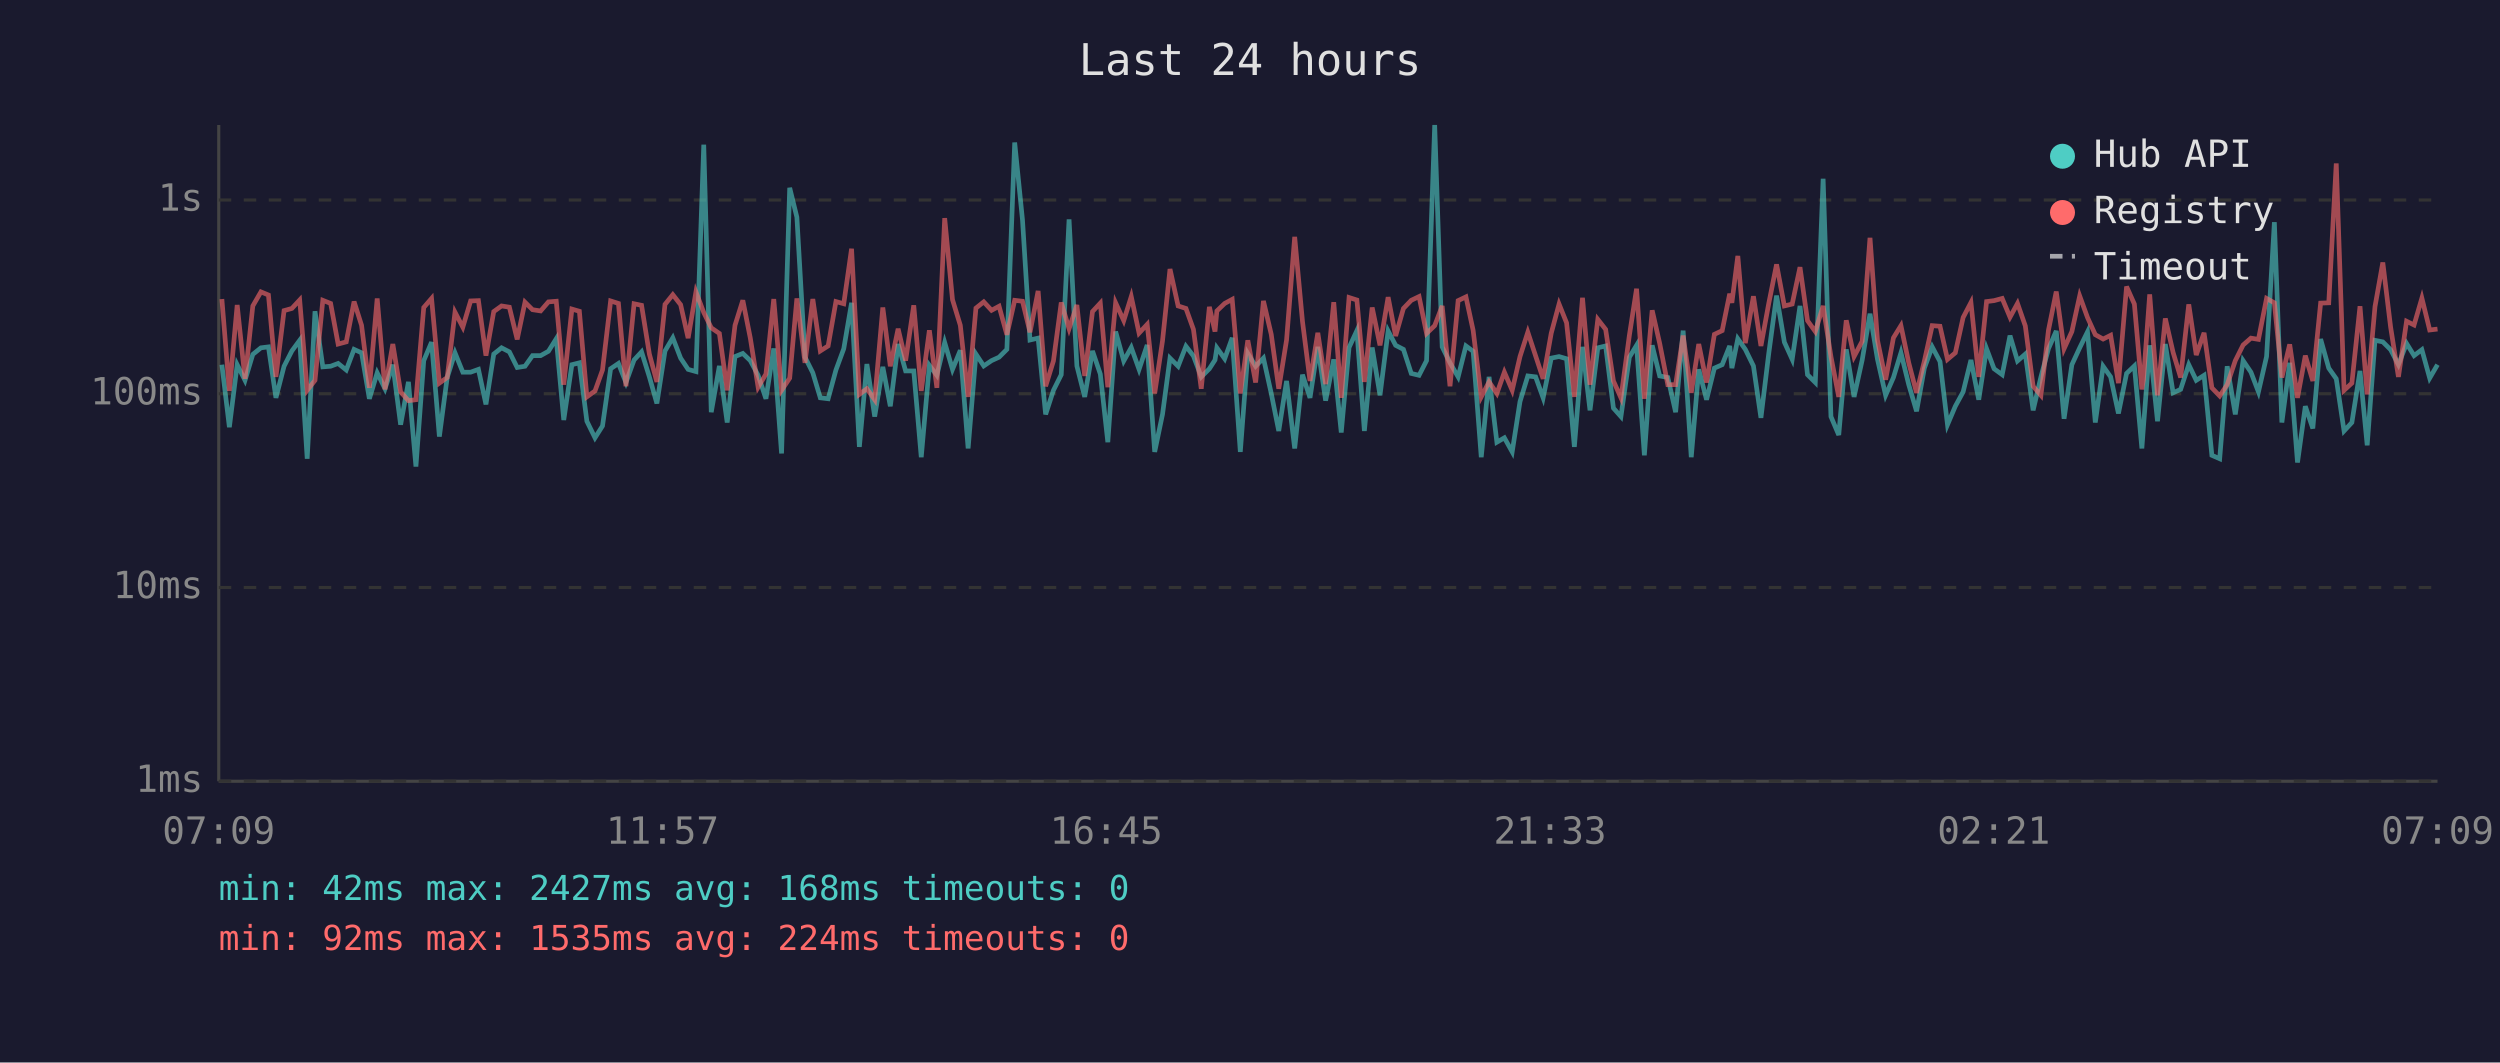
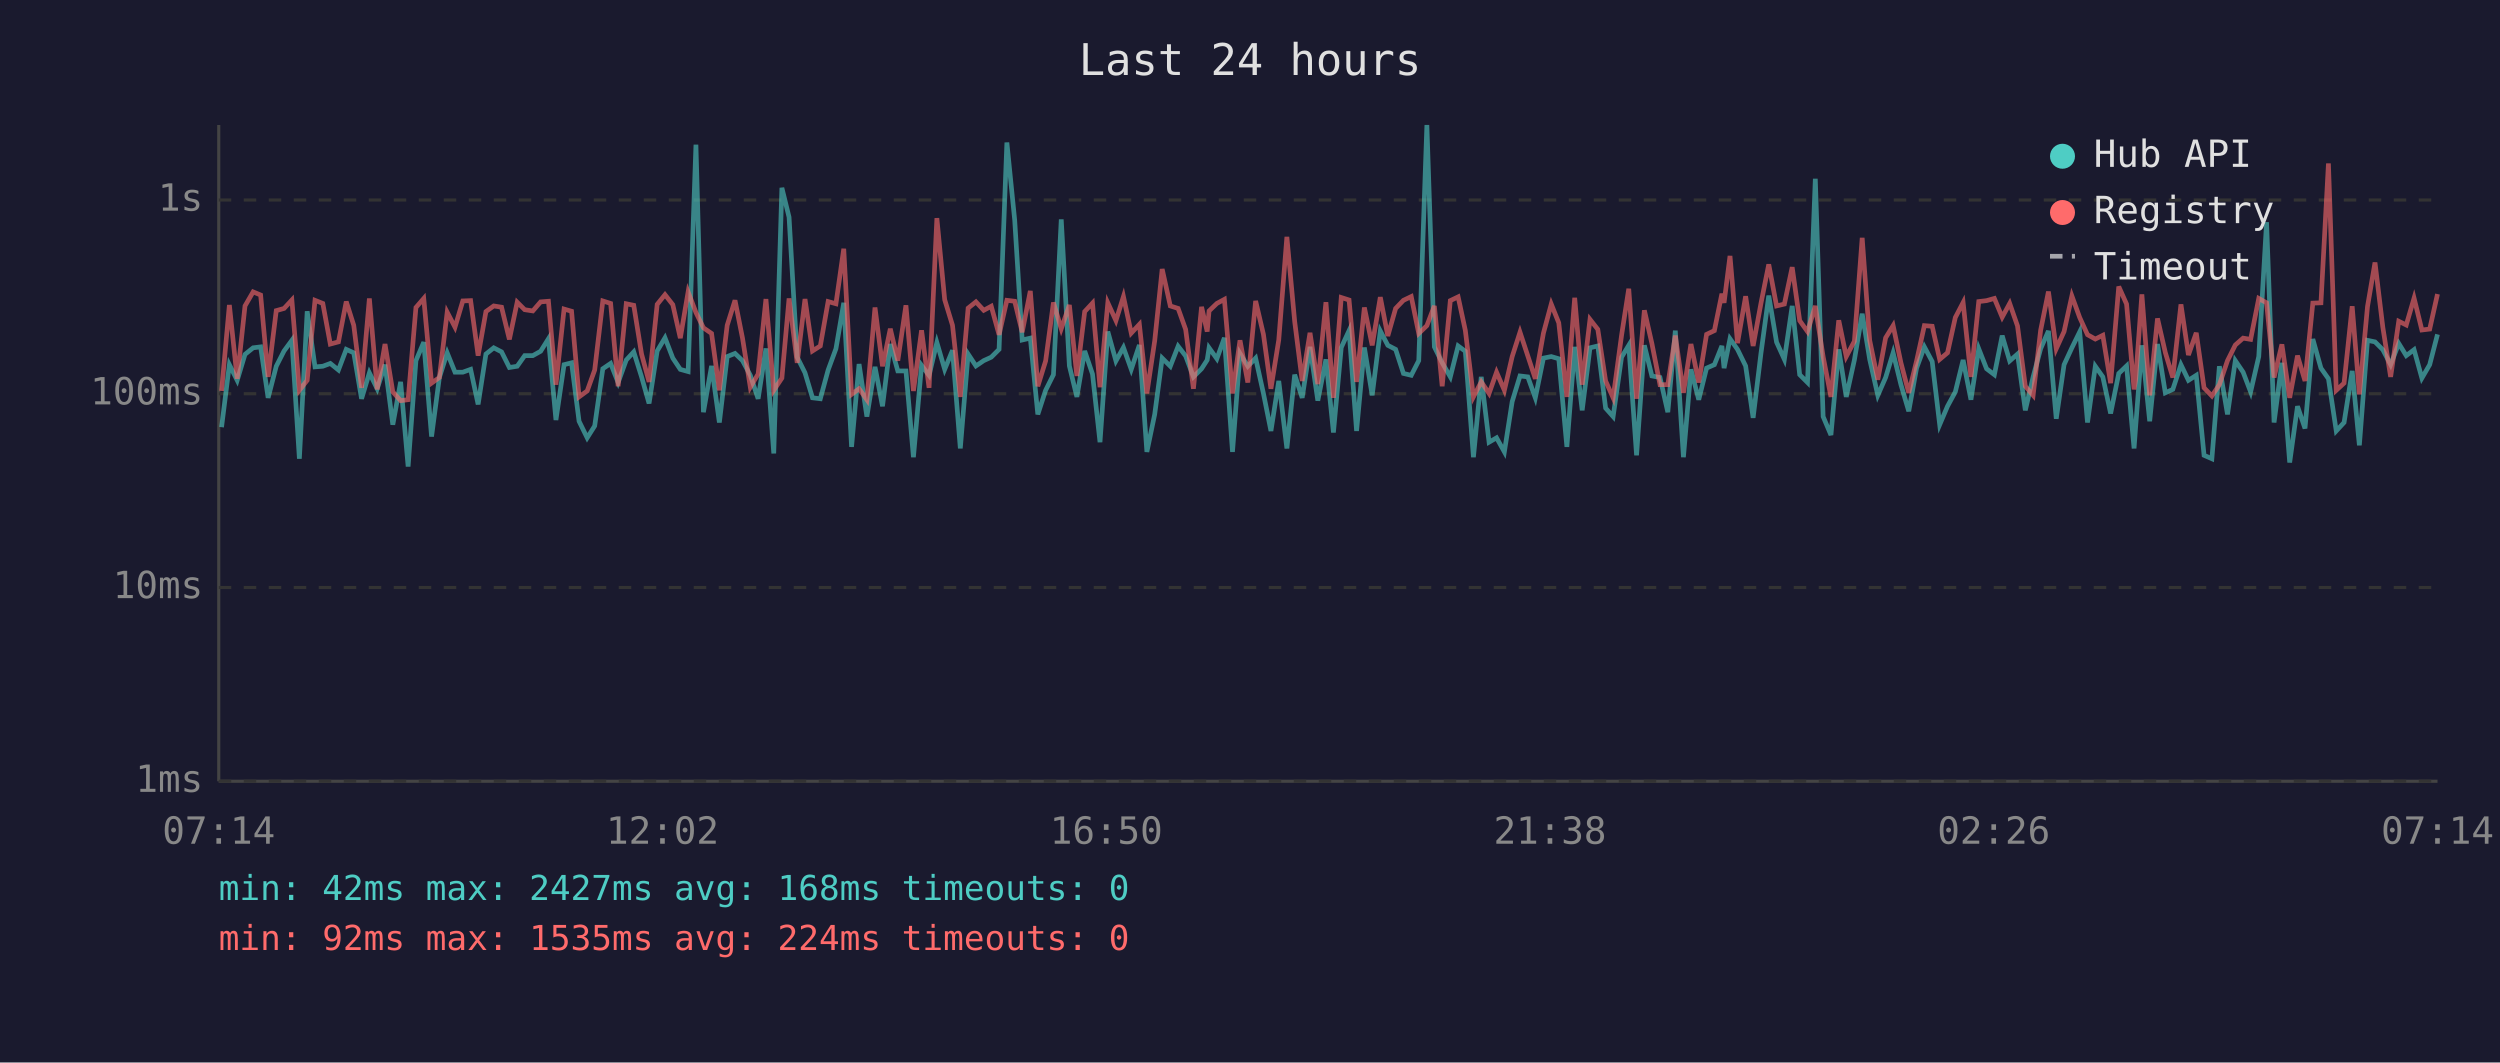
<svg xmlns="http://www.w3.org/2000/svg" viewBox="0 0 800 340" font-family="monospace" font-size="12">
  <rect width="800" height="340" fill="#1a1a2e" />
  <text x="400" y="24" fill="#e0e0e0" font-size="14" text-anchor="middle">Last 24 hours</text>
  <line x1="70" y1="40" x2="70" y2="250" stroke="#444" stroke-width="1" />
  <line x1="70" y1="250" x2="780" y2="250" stroke="#444" stroke-width="1" />
  <line x1="70" y1="250" x2="780" y2="250" stroke="#333" stroke-width="1" stroke-dasharray="4" />
  <text x="65" y="250" fill="#888" text-anchor="end" dominant-baseline="middle">1ms</text>
  <line x1="70" y1="188" x2="780" y2="188" stroke="#333" stroke-width="1" stroke-dasharray="4" />
  <text x="65" y="188" fill="#888" text-anchor="end" dominant-baseline="middle">10ms</text>
  <line x1="70" y1="126" x2="780" y2="126" stroke="#333" stroke-width="1" stroke-dasharray="4" />
  <text x="65" y="126" fill="#888" text-anchor="end" dominant-baseline="middle">100ms</text>
  <line x1="70" y1="64" x2="780" y2="64" stroke="#333" stroke-width="1" stroke-dasharray="4" />
  <text x="65" y="64" fill="#888" text-anchor="end" dominant-baseline="middle">1s</text>
-   <text x="70" y="270" fill="#888" text-anchor="middle">07:09</text>
-   <text x="212" y="270" fill="#888" text-anchor="middle">11:57</text>
-   <text x="354" y="270" fill="#888" text-anchor="middle">16:45</text>
-   <text x="496" y="270" fill="#888" text-anchor="middle">21:33</text>
-   <text x="638" y="270" fill="#888" text-anchor="middle">02:21</text>
-   <text x="780" y="270" fill="#888" text-anchor="middle">07:09</text>
-   <polyline points="71.0,116.7 73.4,136.7 75.9,116.7 78.4,121.7 80.9,113.4 83.5,111.3 85.9,111.0 88.3,127.3 90.9,117.2 93.4,112.3 95.9,108.9 98.3,146.8 100.8,99.6 103.3,117.4 105.8,117.2 108.2,116.3 110.8,118.4 113.3,111.8 115.7,112.9 118.2,127.6 120.7,119.3 123.2,124.4 125.7,116.7 128.2,135.9 130.7,122.2 133.1,149.3 135.6,115.4 138.1,109.5 140.6,139.7 143.1,120.8 145.6,112.9 148.1,119.1 150.6,119.1 153.1,118.2 155.5,129.4 158.0,113.3 160.5,111.3 163.0,112.6 165.5,117.6 168.0,117.2 170.4,113.8 173.0,113.8 175.5,112.4 178.0,108.4 180.4,134.4 183.0,116.7 185.4,116.1 187.8,134.8 190.4,140.1 192.8,136.3 195.4,118.0 197.9,116.3 200.3,122.4 202.9,115.2 205.3,112.6 207.8,120.6 210.2,129.1 212.8,112.3 215.3,108.1 217.8,114.6 220.2,118.2 222.7,118.9 225.2,46.3 227.6,131.9 230.2,117.1 232.7,135.2 235.2,114.1 237.7,113.1 240.1,115.4 242.6,120.1 245.1,127.6 247.6,111.5 250.1,145.1 252.7,60.1 255.0,69.5 257.6,114.3 260.1,119.3 262.5,127.3 265.0,127.6 267.5,118.4 270.0,111.6 272.5,96.9 275.0,143.0 277.4,116.5 279.9,133.3 282.5,117.4 284.9,130.0 287.4,110.1 289.8,118.7 292.4,118.7 294.8,146.3 297.4,116.9 299.8,120.1 302.3,109.6 304.8,118.2 307.3,112.1 309.8,143.5 312.3,113.3 314.8,117.1 317.3,115.4 319.7,114.3 322.2,111.8 324.7,45.6 327.2,70.4 329.6,108.8 332.2,108.2 334.6,132.6 337.1,124.9 339.6,119.9 342.1,70.2 344.6,117.1 347.1,127.0 349.6,112.3 352.1,119.7 354.5,141.5 357.0,106.1 359.6,115.5 362.0,111.2 364.5,118.2 367.1,110.4 369.5,144.6 372.0,132.6 374.4,114.6 377.0,117.2 379.5,110.8 381.9,113.9 384.4,120.6 387.0,118.0 388.8,115.2 389.4,111.3 391.9,114.8 394.3,108.1 396.9,144.6 399.3,113.1 401.8,117.2 404.3,114.6 406.8,125.9 409.2,137.9 411.7,121.9 414.3,143.5 416.8,119.9 419.2,127.3 421.7,111.0 424.2,128.2 426.8,115.0 429.2,138.4 431.7,111.2 434.2,105.8 436.6,137.9 439.1,111.2 441.6,126.5 444.2,105.9 446.6,110.5 449.1,111.8 451.6,119.5 454.1,120.1 456.5,115.4 459.1,40.0 461.5,111.0 464.0,116.1 466.6,120.6 469.1,110.7 471.4,112.4 474.0,146.3 476.5,120.6 479.0,141.5 481.4,140.1 483.9,144.6 486.4,128.5 488.9,120.3 491.4,120.6 493.8,127.3 496.4,114.6 498.9,114.1 501.3,114.8 503.8,143.0 506.4,111.0 508.8,131.3 511.3,111.3 513.8,110.7 516.3,130.6 518.7,133.3 521.4,114.3 523.7,110.5 526.2,145.7 528.7,110.5 531.1,120.3 533.7,120.8 536.2,131.9 538.6,105.8 541.2,146.3 543.6,118.2 546.1,127.9 548.6,117.8 551.1,116.7 553.5,110.7 554.2,117.8 556.1,108.4 558.5,111.8 561.1,117.1 563.5,133.7 566.0,113.1 568.5,94.6 571.0,109.5 573.5,115.0 576.0,97.9 578.4,119.9 580.9,122.4 583.4,57.2 585.9,133.3 588.4,139.2 590.8,111.8 593.3,127.0 595.9,115.2 598.4,100.4 600.8,115.0 603.4,126.5 605.9,120.8 608.3,112.9 610.8,123.1 613.3,131.6 615.8,117.8 618.3,111.0 620.8,115.7 623.2,135.9 625.7,130.0 628.2,125.4 630.7,115.2 633.2,127.9 635.7,111.6 638.1,118.0 640.7,119.9 643.2,107.4 645.6,115.5 648.1,113.3 650.6,131.3 653.1,120.6 655.5,111.6 658.0,105.9 660.5,134.0 663.0,116.7 665.5,111.3 668.0,106.2 670.5,135.2 673.0,117.2 675.4,120.6 677.9,132.3 680.5,119.5 683.0,117.1 685.4,143.5 685.9,136.7 687.9,110.5 690.4,134.8 692.9,110.1 695.4,125.7 697.8,124.6 700.4,116.7 702.8,121.7 705.3,120.1 707.8,145.7 710.3,146.8 712.7,117.2 715.3,132.6 717.8,115.4 720.3,119.1 722.7,125.4 725.3,114.1 727.8,71.1 730.2,135.2 732.7,116.1 735.2,148.0 737.7,130.0 740.1,137.1 742.6,108.5 745.2,117.8 747.6,121.2 750.1,137.9 752.6,135.2 755.2,118.7 757.5,142.5 760.0,108.9 762.5,109.4 765.0,111.9 767.5,116.7 770.1,109.9 772.5,113.8 775.0,111.9 777.5,121.0 780.0,116.7" fill="none" stroke="#4ecdc4" stroke-width="1.5" opacity="0.6" />
-   <polyline points="71.0,95.7 73.4,125.1 75.9,97.6 78.4,121.2 80.9,97.9 83.5,93.4 85.9,94.4 88.3,120.6 90.9,99.4 93.4,98.7 95.9,96.0 98.3,124.9 100.8,121.7 103.3,96.1 105.8,97.1 108.2,110.1 110.8,109.4 113.3,96.5 115.7,104.1 118.2,124.1 120.7,95.5 123.2,124.6 125.7,110.1 128.2,125.4 130.7,128.2 133.1,127.9 135.6,98.4 138.1,95.5 140.6,122.6 143.1,120.8 145.6,99.9 148.1,104.7 150.6,96.3 153.1,96.2 155.5,113.8 158.0,99.7 160.5,97.9 163.0,98.3 165.5,108.6 168.0,96.7 170.4,99.1 173.0,99.5 175.5,96.6 178.0,96.4 180.4,123.1 183.0,98.9 185.4,99.6 187.8,127.0 190.4,125.1 192.8,118.4 195.4,96.3 197.9,97.1 200.3,123.6 202.9,97.2 205.3,97.7 207.8,113.3 210.2,122.2 212.8,97.4 215.3,94.3 217.8,97.5 220.2,108.2 222.7,93.4 225.2,100.0 227.6,104.9 230.2,106.7 232.7,124.9 235.2,104.1 237.7,96.1 240.1,108.2 242.6,123.9 245.1,119.7 247.6,95.7 250.1,124.9 252.7,121.0 255.0,95.5 257.6,116.1 260.1,95.7 262.5,112.3 265.0,110.7 267.5,96.5 270.0,97.2 272.5,79.6 275.0,126.2 277.4,124.4 279.9,127.9 282.5,98.4 284.9,117.2 287.4,105.2 289.8,115.4 292.4,97.7 294.8,125.1 297.4,105.7 299.8,124.1 302.3,69.8 304.8,95.9 307.3,104.1 309.8,127.0 312.3,98.6 314.8,96.6 317.3,99.3 319.7,98.0 322.2,107.1 324.7,96.1 327.2,96.4 329.6,106.3 332.2,93.1 334.6,123.6 337.1,115.5 339.6,96.8 342.1,105.2 344.6,97.6 347.1,120.3 349.6,99.7 352.1,97.0 354.5,123.9 357.0,96.9 359.6,102.6 362.0,94.9 364.5,106.6 367.1,103.8 369.5,125.9 372.0,109.1 374.4,86.1 377.0,97.9 379.5,98.7 381.9,105.4 384.4,124.4 387.0,98.2 388.8,106.1 389.4,99.5 391.9,97.1 394.3,95.8 396.9,125.9 399.3,108.9 401.8,122.4 404.3,96.3 406.8,107.0 409.2,124.4 411.7,108.8 414.3,75.8 416.8,102.9 419.2,121.9 421.7,106.5 424.2,122.9 426.8,96.7 429.2,127.3 431.7,95.2 434.2,96.0 436.6,122.2 439.1,98.4 441.6,110.5 444.2,95.1 446.6,107.5 449.1,98.7 451.6,96.1 454.1,94.9 456.5,106.7 459.1,104.2 461.5,97.9 464.0,123.6 466.6,96.2 469.1,95.0 471.4,105.7 474.0,127.0 476.5,122.2 479.0,125.9 481.4,119.1 483.9,124.9 486.4,114.1 488.9,106.3 491.4,113.9 493.8,121.2 496.4,106.6 498.9,97.3 501.3,103.3 503.8,127.0 506.4,95.3 508.8,123.1 511.3,102.2 513.8,105.4 516.3,121.9 518.7,127.3 521.4,107.3 523.7,92.4 526.2,127.6 528.7,99.3 531.1,109.9 533.7,123.1 536.2,123.1 538.6,107.4 541.2,125.7 543.6,110.1 546.1,122.4 548.6,107.0 551.1,105.8 553.5,94.0 554.2,96.9 556.1,81.9 558.5,109.8 561.1,94.8 563.5,110.7 566.0,97.1 568.5,84.6 571.0,97.9 573.5,97.3 576.0,85.5 578.4,102.6 580.9,106.1 583.4,97.9 585.9,114.1 588.4,127.0 590.8,102.5 593.3,114.1 595.9,109.2 598.4,76.1 600.8,108.9 603.4,121.5 605.9,108.1 608.3,104.2 610.8,116.1 613.3,125.7 615.8,115.5 618.3,104.2 620.8,104.4 623.2,115.0 625.7,112.9 628.2,101.6 630.7,96.8 633.2,120.6 635.7,96.5 638.1,96.2 640.7,95.5 643.2,101.5 645.6,97.1 648.1,104.3 650.6,123.6 653.1,126.5 655.5,105.7 658.0,93.3 660.5,111.6 663.0,106.1 665.5,94.7 668.0,101.6 670.5,107.1 673.0,108.5 675.4,107.3 677.9,122.6 680.5,91.7 683.0,97.3 685.4,124.6 685.9,121.5 687.9,94.2 690.4,126.5 692.9,101.9 695.4,112.8 697.8,120.8 700.4,97.4 702.8,113.6 705.3,106.5 707.8,124.1 710.3,126.7 712.7,123.1 715.3,115.4 717.8,110.4 720.3,108.2 722.7,108.6 725.3,95.5 727.8,96.9 730.2,120.8 732.7,110.2 735.2,127.3 737.7,113.8 740.1,121.9 742.6,97.0 745.2,96.9 747.6,52.3 750.1,124.9 752.6,122.6 755.2,98.0 757.5,126.2 760.0,98.1 762.5,84.0 765.0,104.7 767.5,120.6 770.1,102.8 772.5,104.0 775.0,95.4 777.5,105.6 780.0,105.3" fill="none" stroke="#ff6b6b" stroke-width="1.5" opacity="0.6" />
+   <text x="70" y="270" fill="#888" text-anchor="middle">07:14</text>
+   <text x="212" y="270" fill="#888" text-anchor="middle">12:02</text>
+   <text x="354" y="270" fill="#888" text-anchor="middle">16:50</text>
+   <text x="496" y="270" fill="#888" text-anchor="middle">21:38</text>
+   <text x="638" y="270" fill="#888" text-anchor="middle">02:26</text>
+   <text x="780" y="270" fill="#888" text-anchor="middle">07:14</text>
+   <polyline points="70.9,136.7 73.4,116.7 75.9,121.7 78.4,113.4 81.0,111.3 83.4,111.0 85.8,127.3 88.4,117.2 90.9,112.3 93.4,108.9 95.8,146.8 98.3,99.6 100.8,117.4 103.3,117.2 105.7,116.3 108.3,118.4 110.8,111.8 113.2,112.9 115.7,127.6 118.2,119.3 120.7,124.4 123.2,116.7 125.7,135.9 128.2,122.2 130.6,149.3 133.1,115.4 135.6,109.5 138.1,139.7 140.6,120.8 143.1,112.9 145.6,119.1 148.1,119.1 150.6,118.2 153.0,129.4 155.5,113.3 158.0,111.3 160.5,112.6 163.0,117.6 165.5,117.2 167.9,113.8 170.5,113.8 173.0,112.4 175.5,108.4 177.9,134.4 180.5,116.7 182.9,116.1 185.3,134.8 187.9,140.1 190.3,136.3 192.9,118.0 195.4,116.3 197.8,122.4 200.4,115.2 202.8,112.6 205.3,120.6 207.7,129.1 210.3,112.3 212.8,108.1 215.3,114.6 217.7,118.2 220.2,118.9 222.7,46.3 225.1,131.9 227.7,117.1 230.2,135.2 232.7,114.1 235.2,113.1 237.6,115.4 240.1,120.1 242.6,127.6 245.1,111.5 247.6,145.1 250.2,60.1 252.5,69.5 255.1,114.3 257.6,119.3 260.0,127.3 262.5,127.6 265.0,118.4 267.5,111.6 270.0,96.9 272.5,143.0 274.9,116.5 277.4,133.3 280.0,117.4 282.4,130.0 284.9,110.1 287.3,118.7 289.9,118.7 292.3,146.3 294.9,116.9 297.3,120.1 299.8,109.6 302.3,118.2 304.8,112.1 307.3,143.5 309.8,113.3 312.3,117.1 314.8,115.4 317.2,114.3 319.7,111.8 322.2,45.6 324.7,70.4 327.1,108.8 329.7,108.2 332.1,132.6 334.6,124.9 337.1,119.9 339.6,70.2 342.2,117.1 344.6,127.0 347.1,112.3 349.6,119.7 352.0,141.5 354.5,106.1 357.1,115.5 359.5,111.2 362.0,118.2 364.6,110.4 367.0,144.6 369.5,132.6 371.9,114.6 374.5,117.2 377.0,110.8 379.4,113.9 381.9,120.6 384.5,118.0 386.3,115.2 386.9,111.3 389.4,114.8 391.8,108.1 394.4,144.6 396.8,113.1 399.3,117.2 401.8,114.6 404.3,125.9 406.7,137.9 409.2,121.9 411.8,143.5 414.3,119.9 416.7,127.3 419.2,111.0 421.7,128.2 424.3,115.0 426.7,138.4 429.2,111.2 431.7,105.8 434.1,137.9 436.6,111.2 439.1,126.5 441.7,105.9 444.1,110.5 446.6,111.8 449.1,119.5 451.6,120.1 454.0,115.4 456.6,40.0 459.0,111.0 461.5,116.1 464.1,120.6 466.6,110.7 468.9,112.4 471.5,146.3 474.0,120.6 476.5,141.5 478.9,140.1 481.4,144.6 483.9,128.5 486.4,120.3 488.9,120.6 491.3,127.3 493.9,114.6 496.4,114.1 498.8,114.8 501.4,143.0 503.9,111.0 506.3,131.3 508.8,111.3 511.3,110.7 513.8,130.6 516.2,133.3 518.9,114.3 521.2,110.5 523.7,145.7 526.2,110.5 528.6,120.3 531.2,120.8 533.7,131.9 536.1,105.8 538.7,146.3 541.1,118.2 543.6,127.9 546.1,117.8 548.6,116.7 551.0,110.7 551.7,117.8 553.6,108.4 556.0,111.8 558.6,117.1 561.0,133.7 563.5,113.1 566.0,94.6 568.5,109.5 571.0,115.0 573.5,97.9 575.9,119.9 578.4,122.4 580.9,57.2 583.4,133.3 585.9,139.2 588.4,111.8 590.8,127.0 593.4,115.2 595.9,100.4 598.3,115.0 600.9,126.5 603.4,120.8 605.8,112.9 608.3,123.1 610.8,131.6 613.3,117.8 615.8,111.0 618.3,115.7 620.7,135.9 623.2,130.0 625.7,125.4 628.2,115.2 630.7,127.9 633.2,111.6 635.7,118.0 638.2,119.9 640.7,107.4 643.1,115.5 645.6,113.3 648.1,131.3 650.6,120.6 653.0,111.6 655.5,105.9 658.0,134.0 660.5,116.7 663.0,111.3 665.5,106.2 668.0,135.2 670.5,117.2 672.9,120.6 675.4,132.3 678.0,119.5 680.5,117.1 682.9,143.5 683.4,136.7 685.4,110.5 687.9,134.8 690.4,110.1 692.9,125.7 695.3,124.6 697.9,116.7 700.3,121.7 702.8,120.1 705.3,145.7 707.8,146.8 710.2,117.2 712.8,132.6 715.3,115.4 717.8,119.1 720.2,125.4 722.8,114.1 725.3,71.1 727.7,135.2 730.2,116.1 732.7,148.0 735.2,130.0 737.6,137.1 740.1,108.5 742.7,117.8 745.1,121.2 747.6,137.9 750.1,135.2 752.7,118.7 755.0,142.5 757.6,108.9 760.0,109.4 762.5,111.9 765.0,116.7 767.6,109.9 770.0,113.8 772.5,111.9 775.0,121.0 777.5,116.7 780.0,107.0" fill="none" stroke="#4ecdc4" stroke-width="1.5" opacity="0.6" />
+   <polyline points="70.9,125.1 73.4,97.6 75.9,121.2 78.4,97.9 81.0,93.4 83.4,94.4 85.8,120.6 88.4,99.4 90.9,98.7 93.4,96.0 95.8,124.9 98.3,121.7 100.8,96.1 103.3,97.1 105.7,110.1 108.3,109.4 110.8,96.5 113.2,104.1 115.7,124.1 118.2,95.5 120.7,124.6 123.2,110.1 125.7,125.4 128.2,128.2 130.6,127.9 133.1,98.4 135.6,95.5 138.1,122.6 140.6,120.8 143.1,99.9 145.6,104.7 148.1,96.3 150.6,96.2 153.0,113.8 155.5,99.7 158.0,97.9 160.5,98.3 163.0,108.6 165.5,96.7 167.9,99.1 170.5,99.5 173.0,96.6 175.5,96.4 177.9,123.1 180.5,98.9 182.9,99.6 185.3,127.0 187.9,125.1 190.3,118.4 192.9,96.3 195.4,97.1 197.8,123.6 200.4,97.2 202.8,97.7 205.3,113.3 207.7,122.2 210.3,97.4 212.8,94.3 215.3,97.5 217.7,108.2 220.2,93.4 222.7,100.0 225.1,104.9 227.7,106.7 230.2,124.9 232.7,104.1 235.2,96.1 237.6,108.2 240.1,123.9 242.6,119.7 245.1,95.7 247.6,124.9 250.2,121.0 252.5,95.5 255.1,116.1 257.6,95.7 260.0,112.3 262.5,110.7 265.0,96.5 267.5,97.2 270.0,79.6 272.5,126.2 274.9,124.4 277.4,127.9 280.0,98.4 282.4,117.2 284.9,105.2 287.3,115.4 289.9,97.7 292.3,125.1 294.9,105.7 297.3,124.1 299.8,69.8 302.3,95.9 304.8,104.1 307.3,127.0 309.8,98.6 312.3,96.6 314.8,99.3 317.2,98.0 319.7,107.1 322.2,96.1 324.7,96.4 327.1,106.3 329.7,93.1 332.1,123.6 334.6,115.5 337.1,96.8 339.6,105.2 342.2,97.6 344.6,120.3 347.1,99.7 349.6,97.0 352.0,123.9 354.5,96.9 357.1,102.6 359.5,94.9 362.0,106.6 364.6,103.8 367.0,125.9 369.5,109.1 371.9,86.1 374.5,97.9 377.0,98.7 379.4,105.4 381.9,124.4 384.5,98.2 386.3,106.1 386.9,99.5 389.4,97.1 391.8,95.8 394.4,125.9 396.8,108.9 399.3,122.4 401.8,96.3 404.3,107.0 406.7,124.4 409.2,108.8 411.8,75.8 414.3,102.9 416.7,121.9 419.2,106.5 421.7,122.9 424.3,96.7 426.7,127.3 429.2,95.2 431.7,96.0 434.1,122.2 436.6,98.4 439.1,110.5 441.7,95.1 444.1,107.5 446.6,98.7 449.1,96.1 451.6,94.9 454.0,106.7 456.6,104.2 459.0,97.9 461.5,123.6 464.1,96.2 466.6,95.0 468.9,105.7 471.5,127.0 474.0,122.2 476.5,125.9 478.9,119.1 481.4,124.9 483.9,114.1 486.4,106.3 488.9,113.9 491.3,121.2 493.9,106.6 496.4,97.3 498.8,103.3 501.4,127.0 503.9,95.3 506.3,123.1 508.8,102.2 511.3,105.4 513.8,121.9 516.2,127.3 518.9,107.3 521.2,92.4 523.7,127.6 526.2,99.3 528.6,109.9 531.2,123.1 533.7,123.1 536.1,107.4 538.7,125.7 541.1,110.1 543.6,122.4 546.1,107.0 548.6,105.8 551.0,94.0 551.7,96.9 553.6,81.9 556.0,109.8 558.6,94.8 561.0,110.7 563.5,97.1 566.0,84.6 568.5,97.9 571.0,97.3 573.5,85.5 575.9,102.6 578.4,106.1 580.9,97.9 583.4,114.1 585.9,127.0 588.4,102.5 590.8,114.1 593.4,109.2 595.9,76.1 598.3,108.9 600.9,121.5 603.4,108.1 605.8,104.2 608.3,116.1 610.8,125.7 613.3,115.5 615.8,104.2 618.3,104.4 620.7,115.0 623.2,112.9 625.7,101.6 628.2,96.8 630.7,120.6 633.2,96.5 635.7,96.2 638.2,95.5 640.7,101.5 643.1,97.1 645.6,104.3 648.1,123.6 650.6,126.5 653.0,105.7 655.5,93.3 658.0,111.6 660.5,106.1 663.0,94.7 665.5,101.6 668.0,107.1 670.5,108.5 672.9,107.3 675.4,122.6 678.0,91.7 680.5,97.3 682.9,124.6 683.4,121.5 685.4,94.2 687.9,126.5 690.4,101.9 692.9,112.8 695.3,120.8 697.9,97.4 700.3,113.6 702.8,106.5 705.3,124.1 707.8,126.7 710.2,123.1 712.8,115.4 715.3,110.4 717.8,108.2 720.2,108.6 722.8,95.5 725.3,96.9 727.7,120.8 730.2,110.2 732.7,127.3 735.2,113.8 737.6,121.9 740.1,97.0 742.7,96.9 745.1,52.3 747.6,124.9 750.1,122.6 752.7,98.0 755.0,126.2 757.6,98.1 760.0,84.0 762.5,104.7 765.0,120.6 767.6,102.8 770.0,104.0 772.5,95.4 775.0,105.6 777.5,105.3 780.0,94.1" fill="none" stroke="#ff6b6b" stroke-width="1.5" opacity="0.6" />
  <circle cx="660" cy="50" r="4" fill="#4ecdc4" />
  <text x="670" y="50" fill="#e0e0e0" dominant-baseline="middle">Hub API</text>
  <circle cx="660" cy="68" r="4" fill="#ff6b6b" />
  <text x="670" y="68" fill="#e0e0e0" dominant-baseline="middle">Registry</text>
  <line x1="656" y1="82" x2="664" y2="82" stroke="#e0e0e0" stroke-width="1.5" stroke-dasharray="4,3" opacity="0.7" />
  <text x="670" y="86" fill="#e0e0e0" dominant-baseline="middle">Timeout</text>
  <text x="70" y="288" fill="#4ecdc4" font-size="11">min: 42ms  max: 2427ms  avg: 168ms  timeouts: 0</text>
  <text x="70" y="304" fill="#ff6b6b" font-size="11">min: 92ms  max: 1535ms  avg: 224ms  timeouts: 0</text>
</svg>
